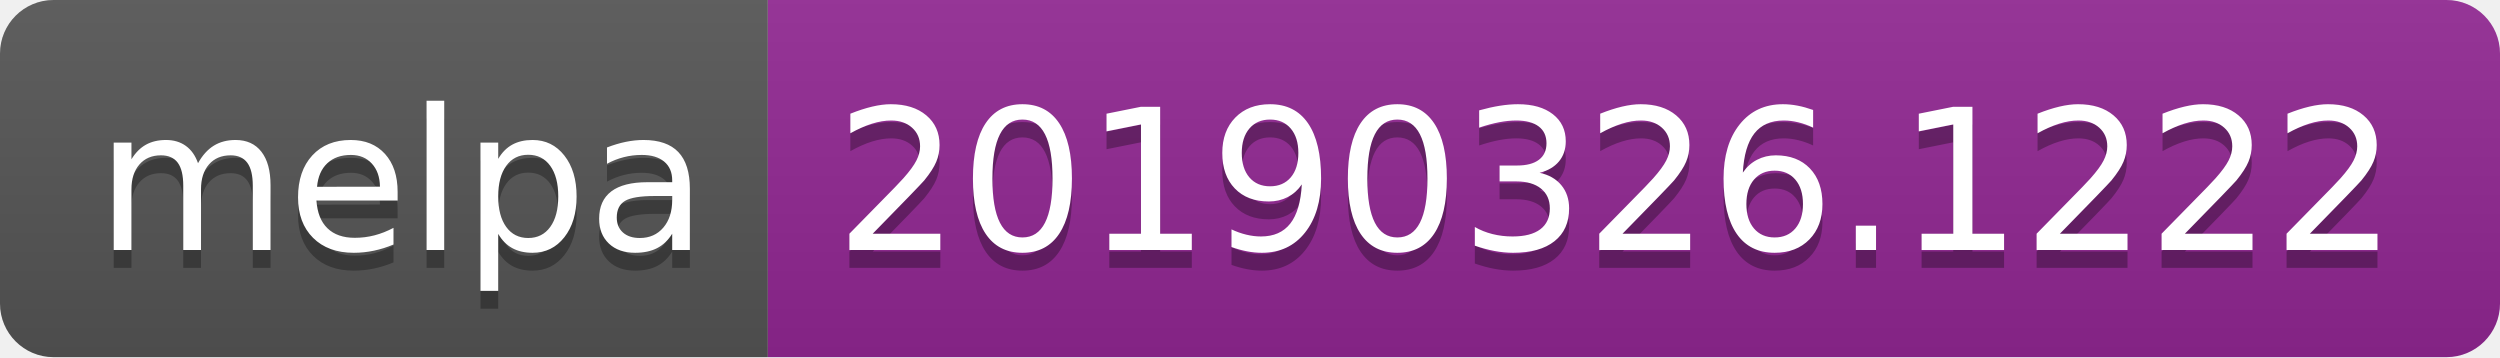
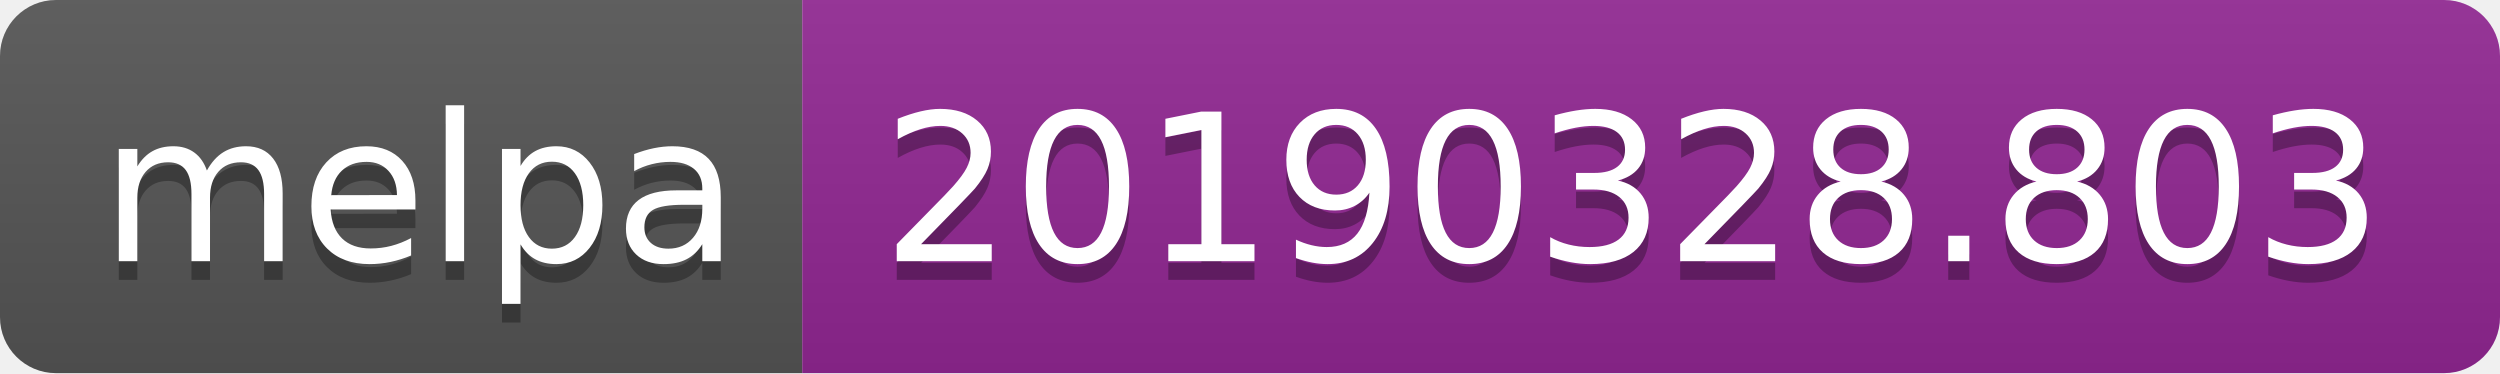
- <svg xmlns="http://www.w3.org/2000/svg" width="140" height="20">
+ <svg xmlns="http://www.w3.org/2000/svg" width="134" height="20">
  <linearGradient id="b" x2="0" y2="100%">
    <stop offset="0" stop-color="#bbb" stop-opacity=".1" />
    <stop offset="1" stop-opacity=".1" />
  </linearGradient>
  <clipPath id="a">
-     <rect width="140" height="20" rx="3" fill="#fff" />
+     <rect width="134" height="20" rx="3" fill="#fff" />
  </clipPath>
  <g clip-path="url(#a)">
    <path fill="#555" d="M0 0h43v20H0z" />
-     <path fill="#922793" d="M43 0h97v20H43z" />
-     <path fill="url(#b)" d="M0 0h140v20H0z" />
+     <path fill="#922793" d="M43 0h91v20H43z" />
+     <path fill="url(#b)" d="M0 0h134v20H0z" />
  </g>
  <g fill="#fff" text-anchor="middle" font-family="DejaVu Sans,Verdana,Geneva,sans-serif" font-size="110">
    <text x="225" y="150" fill="#010101" fill-opacity=".3" transform="scale(.1)" textLength="330">melpa</text>
    <text x="225" y="140" transform="scale(.1)" textLength="330">melpa</text>
-     <text x="905" y="150" fill="#010101" fill-opacity=".3" transform="scale(.1)" textLength="870">20190326.1222</text>
-     <text x="905" y="140" transform="scale(.1)" textLength="870">20190326.1222</text>
+     <text x="875" y="150" fill="#010101" fill-opacity=".3" transform="scale(.1)" textLength="810">20190328.803</text>
+     <text x="875" y="140" transform="scale(.1)" textLength="810">20190328.803</text>
  </g>
</svg>
